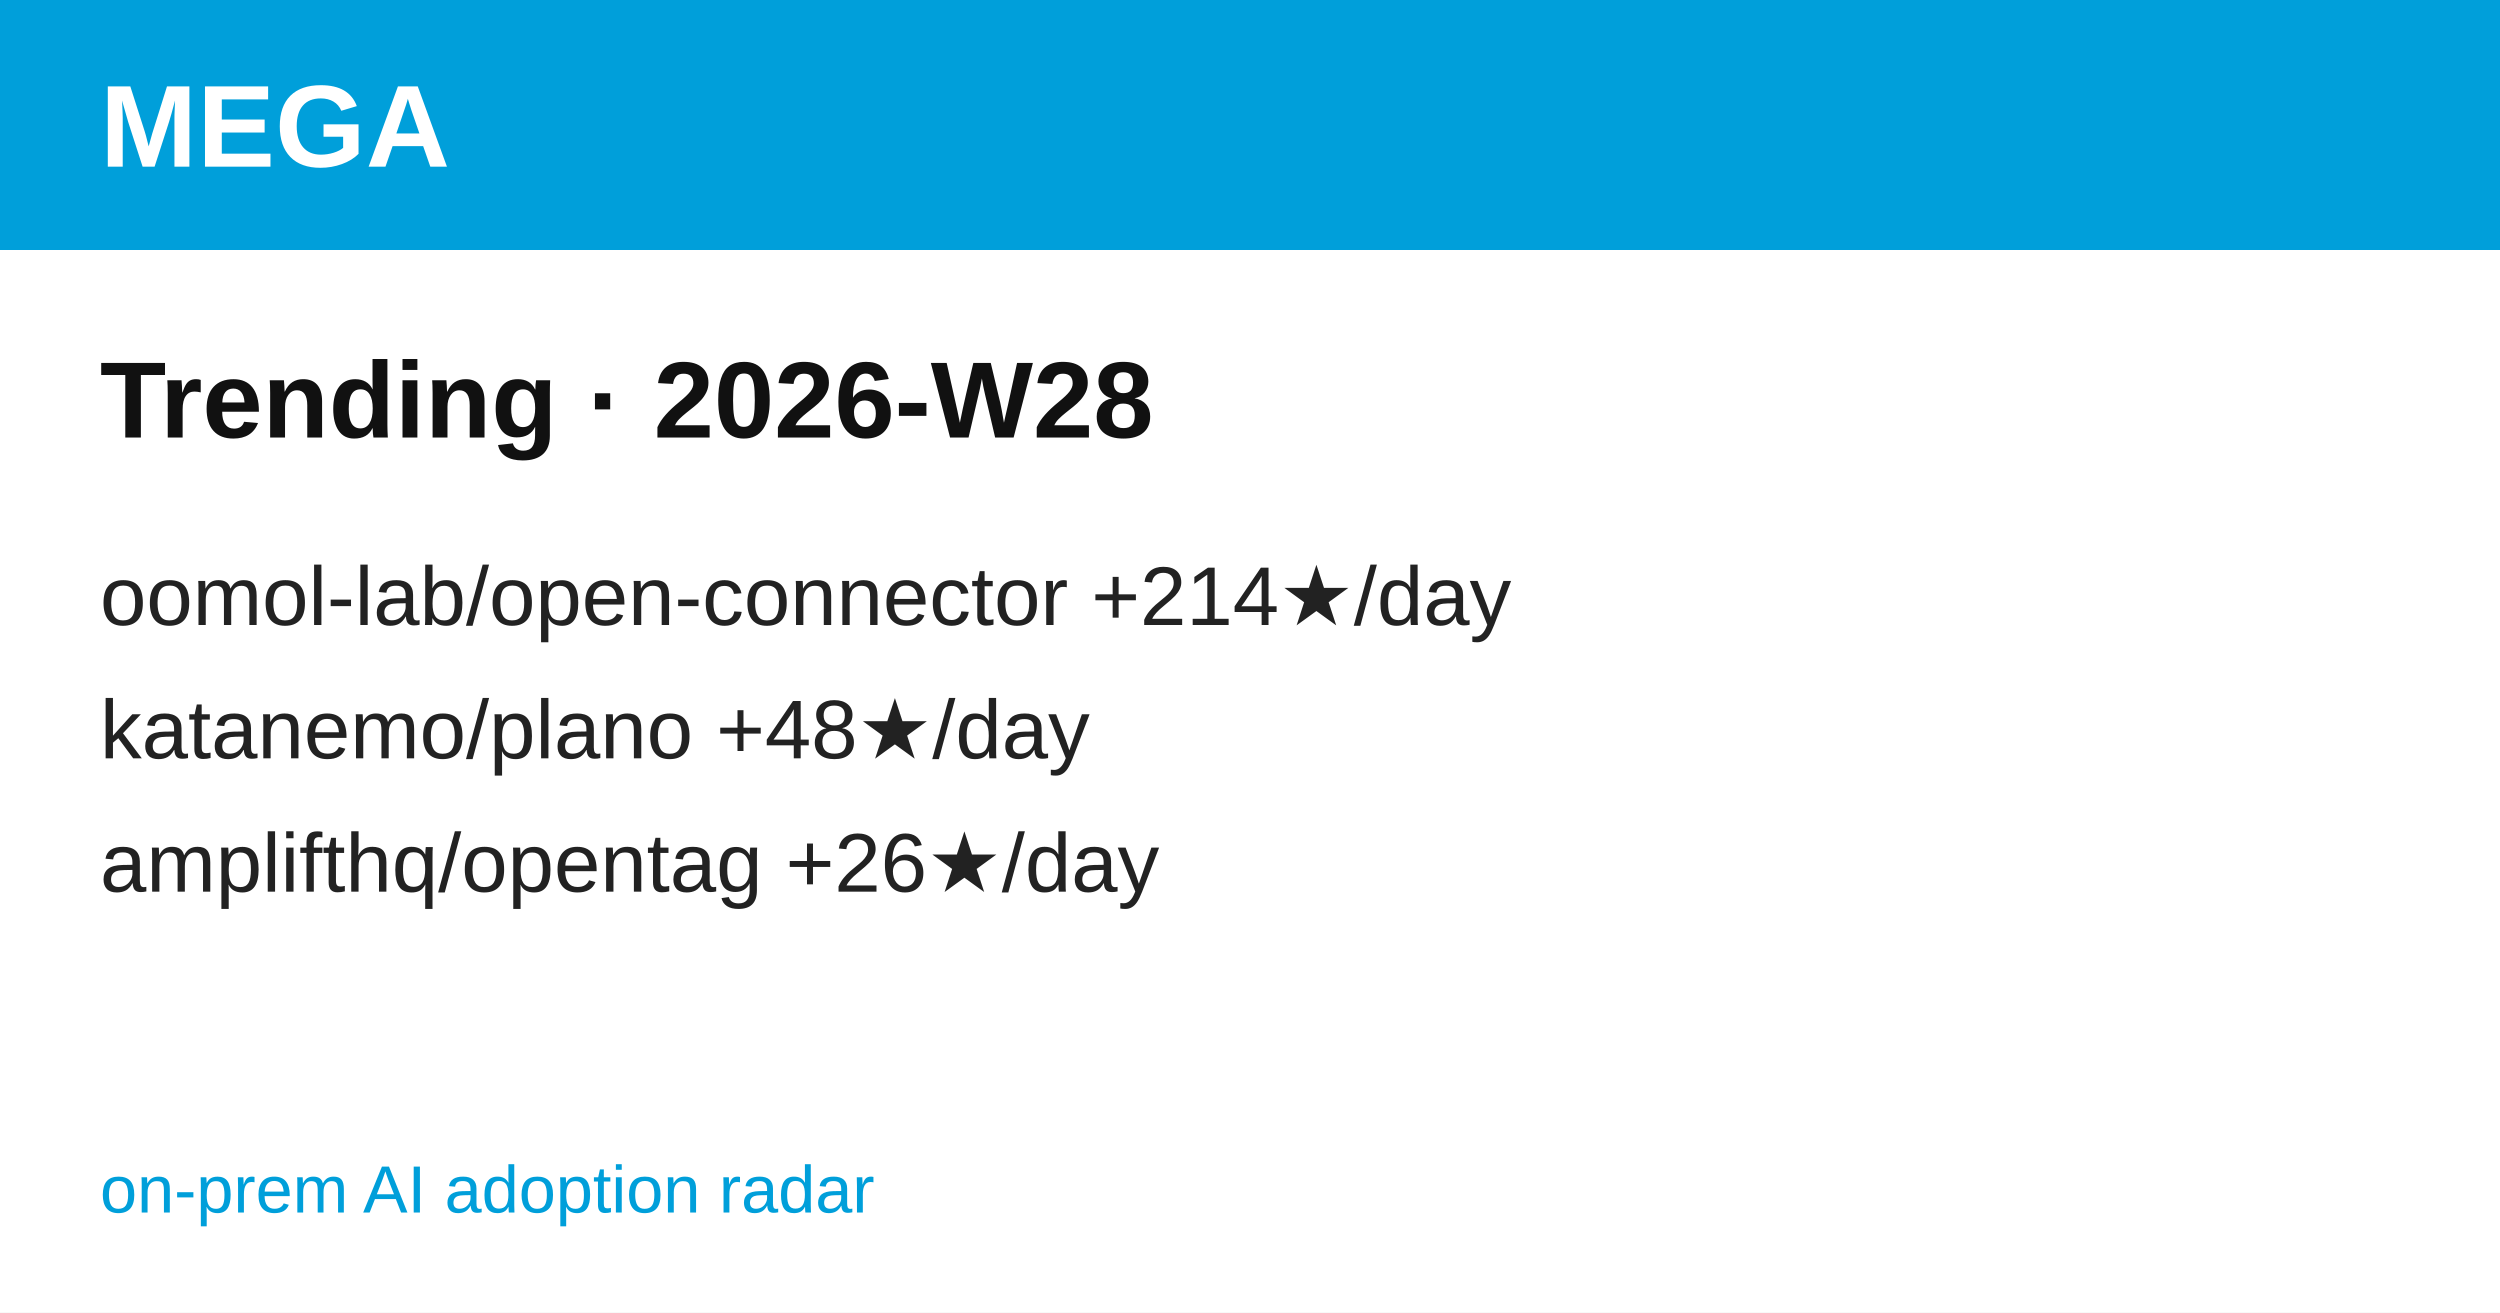
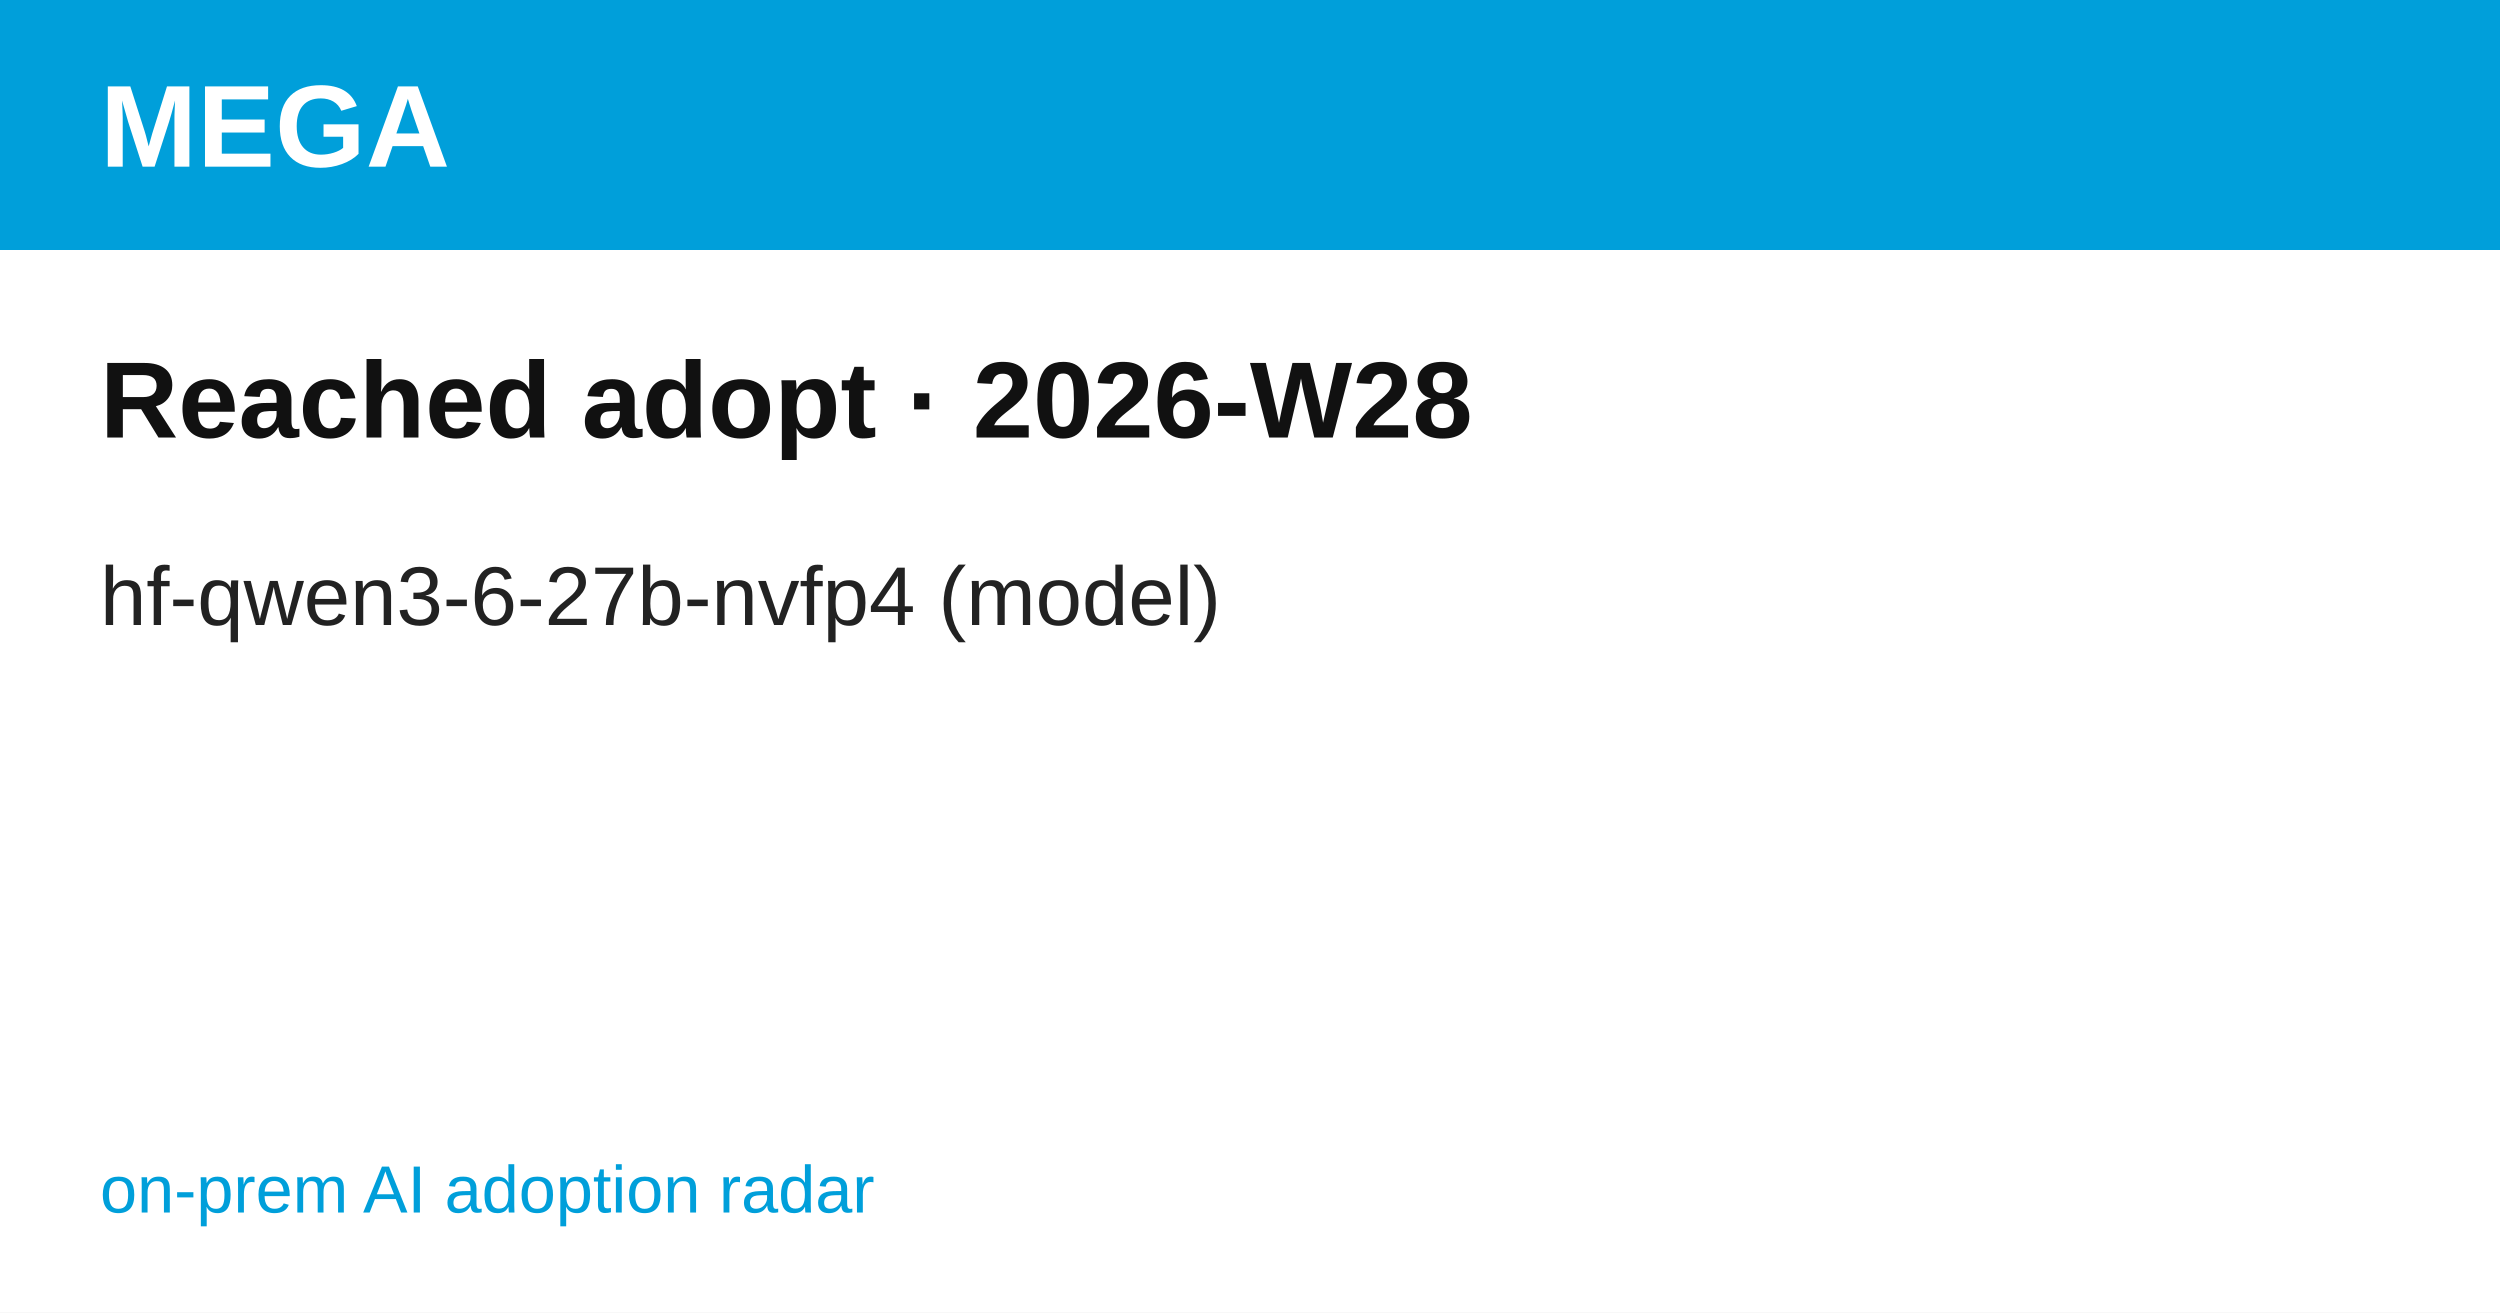
<svg xmlns="http://www.w3.org/2000/svg" width="1200" height="630" viewBox="0 0 1200 630" font-family="'Hanken Grotesk', Arial, Helvetica, sans-serif">
  <rect width="1200" height="630" fill="#ffffff" />
  <rect width="1200" height="120" fill="#009FDA" />
  <text x="48" y="80" font-size="56" font-weight="700" fill="#ffffff">MEGA</text>
-   <text x="48" y="210" font-size="52" font-weight="700" fill="#111111">Trending · 2026-W28</text>
-   <text x="48" y="300" font-size="40" fill="#222222">oomol-lab/open-connector  +214★/day</text>
-   <text x="48" y="364" font-size="40" fill="#222222">katanemo/plano  +48★/day</text>
-   <text x="48" y="428" font-size="40" fill="#222222">amplifthq/opentag  +26★/day</text>
+   <text x="48" y="210" font-size="52" font-weight="700" fill="#111111">Reached adopt · 2026-W28</text>
+   <text x="48" y="300" font-size="40" fill="#222222">hf-qwen3-6-27b-nvfp4  (model)</text>
  <text x="48" y="582" font-size="32" fill="#009FDA">on-prem AI adoption radar</text>
</svg>
